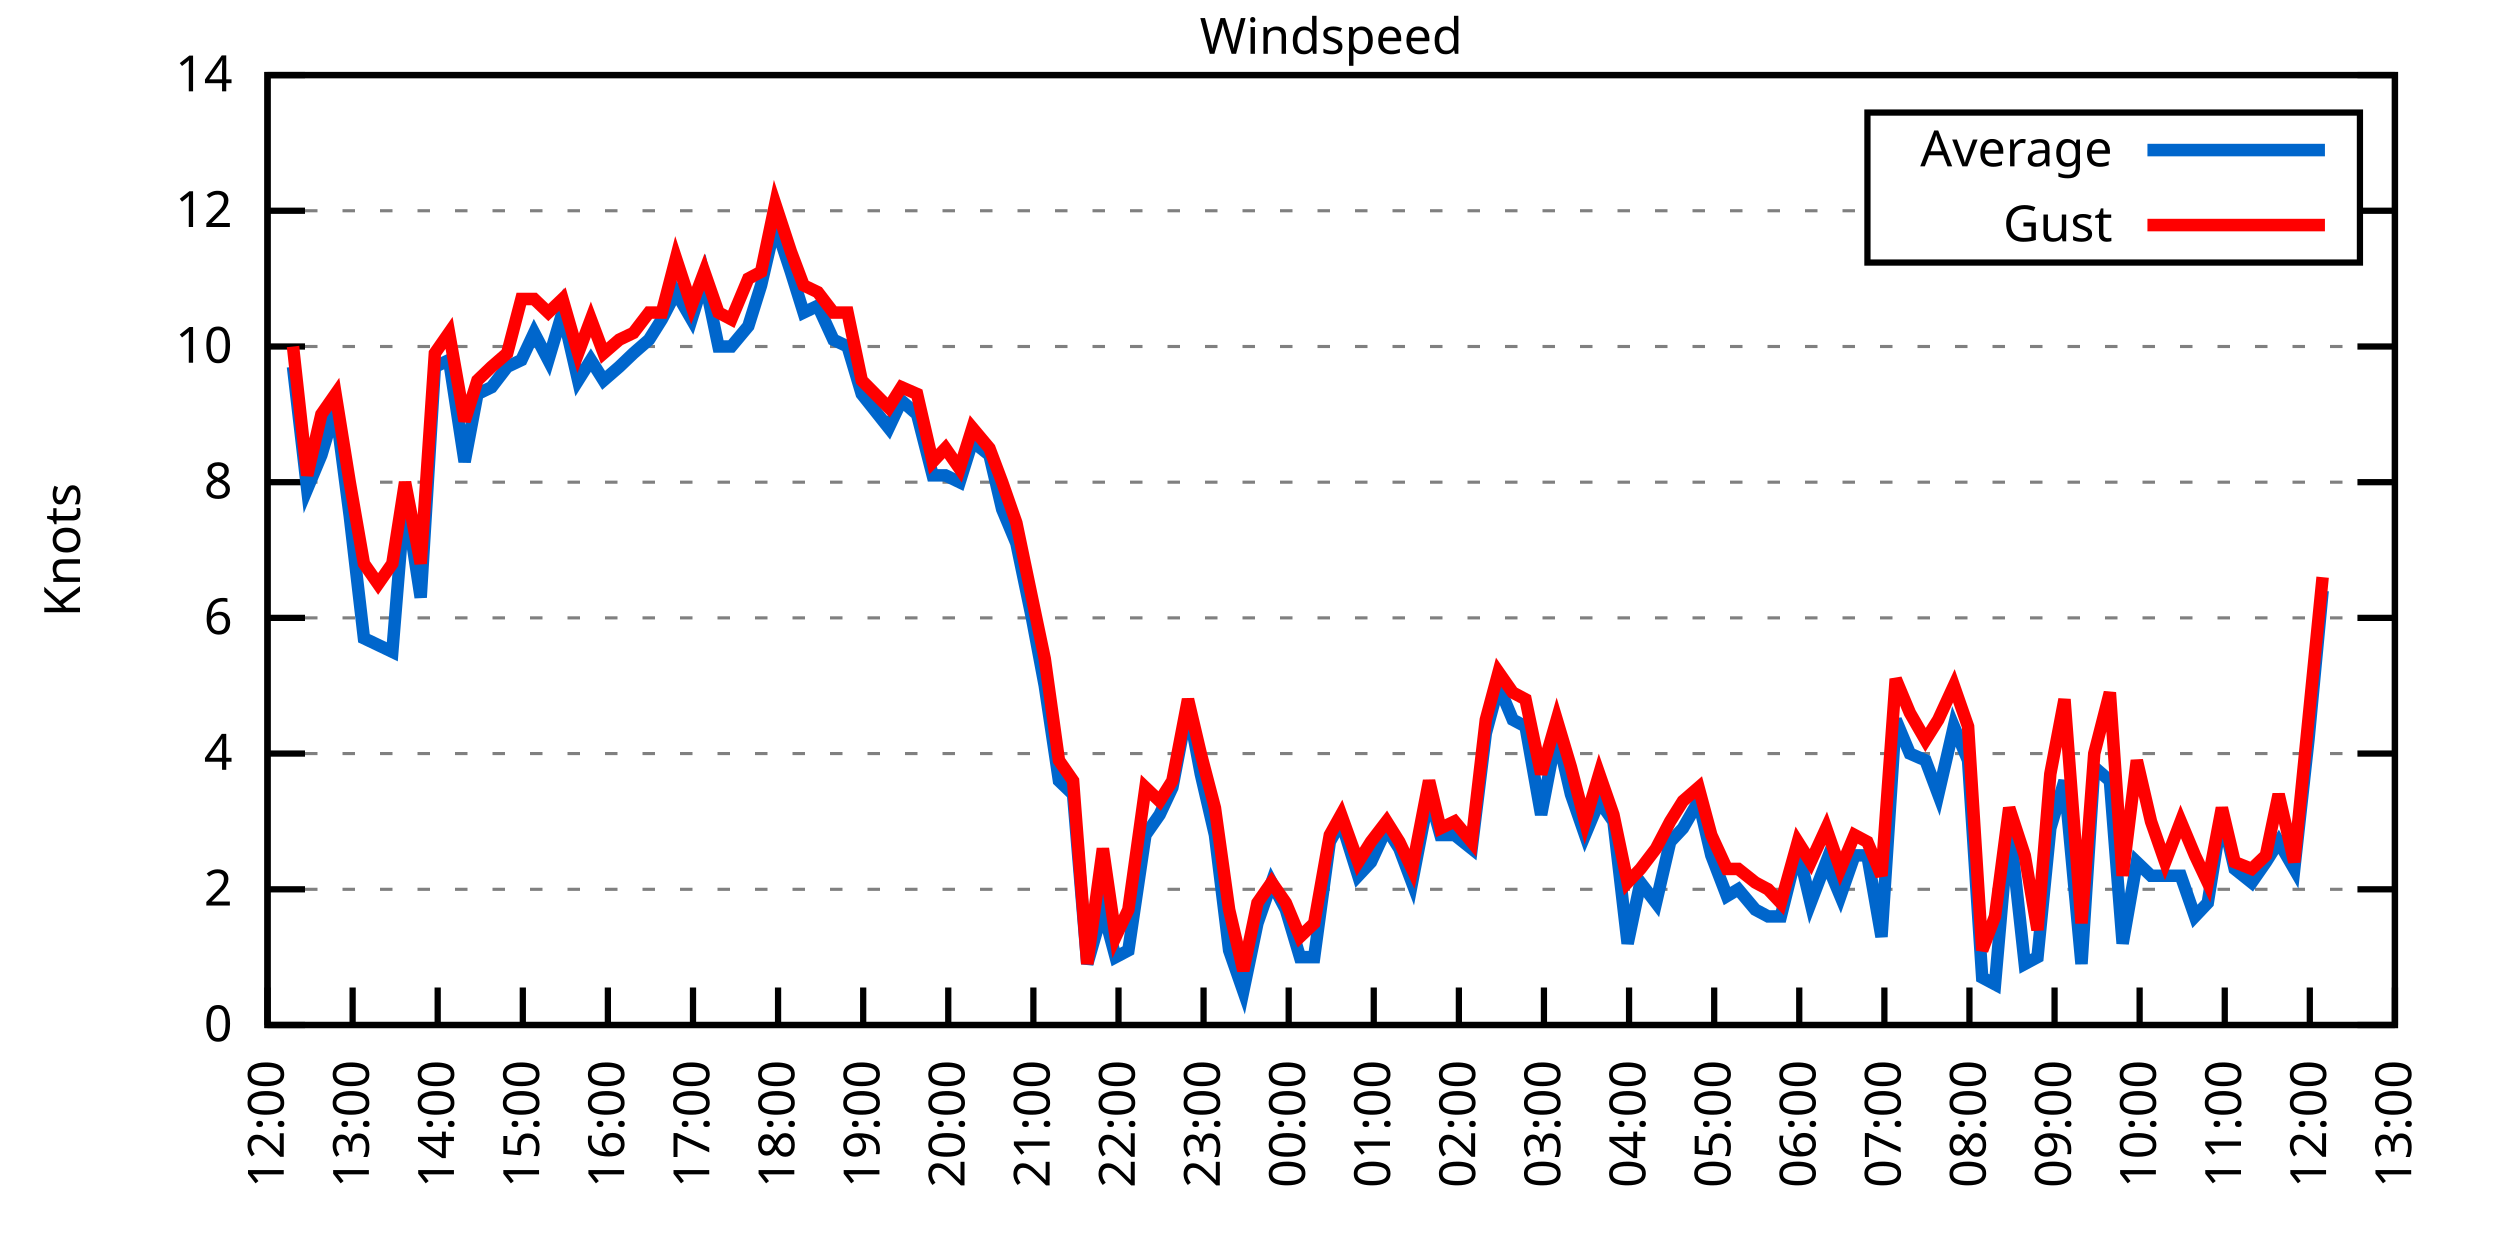
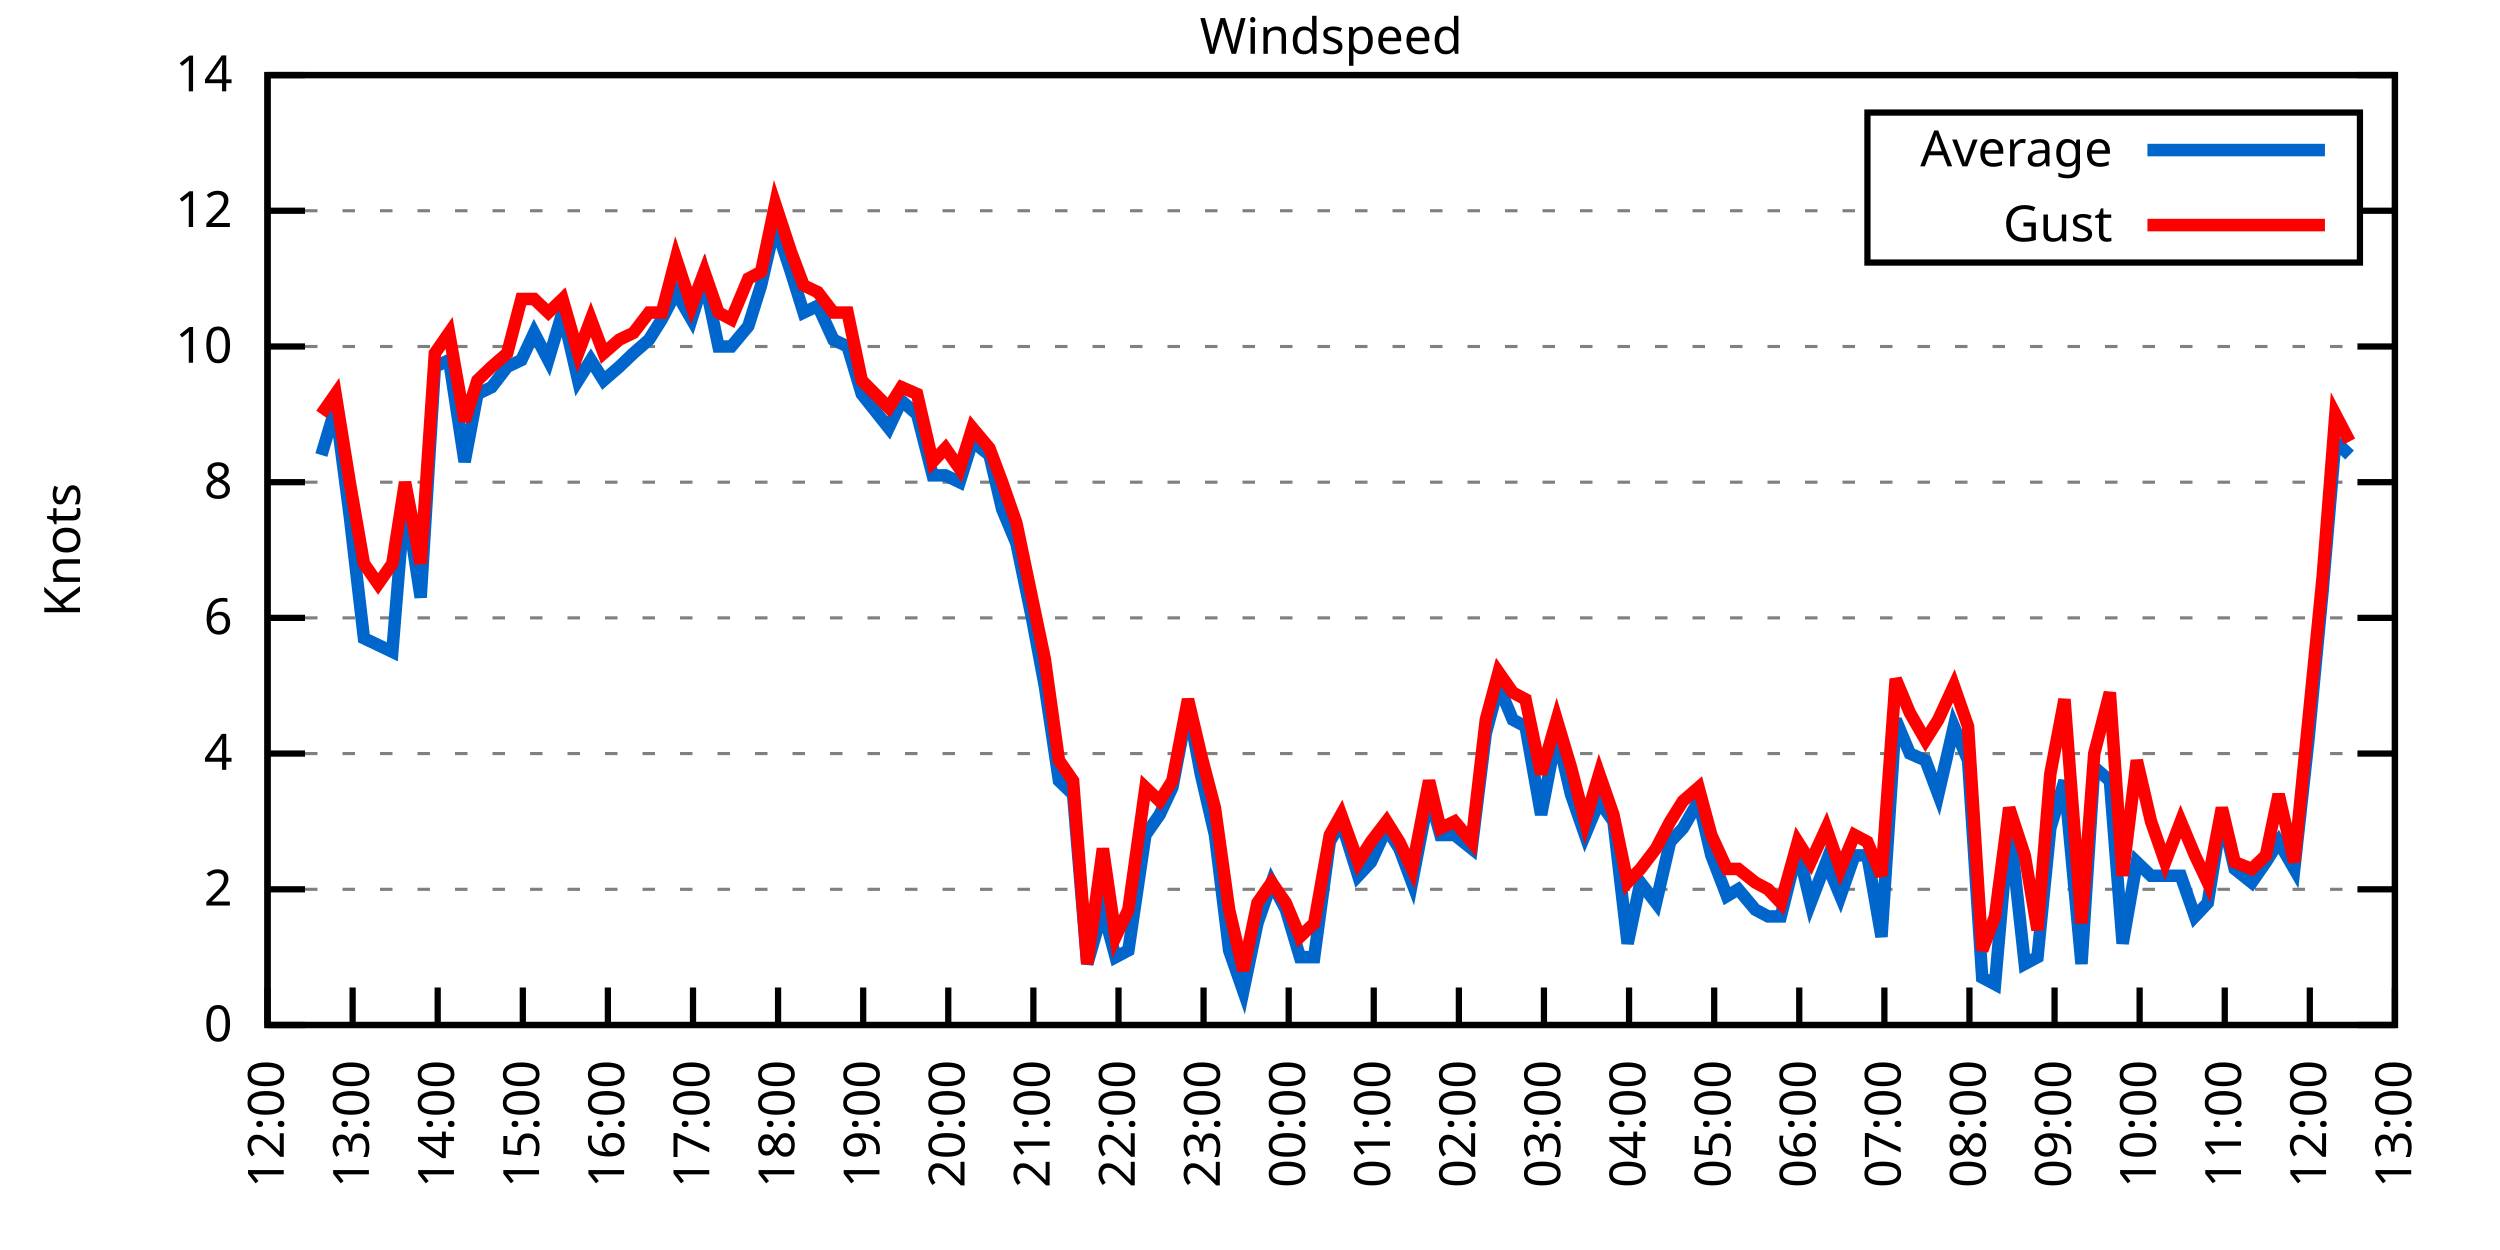
<svg xmlns="http://www.w3.org/2000/svg" xmlns:xlink="http://www.w3.org/1999/xlink" width="400" height="200" viewBox="0 0 400 200">
  <g id="gnuplot_canvas">
    <rect x="0" y="0" width="400" height="200" fill="none" />
    <defs>
      <circle id="gpDot" r="0.5" stroke-width="0.5" stroke="currentColor" />
      <path id="gpPt0" stroke-width="0.333" stroke="currentColor" d="M-1,0 h2 M0,-1 v2" />
      <path id="gpPt1" stroke-width="0.333" stroke="currentColor" d="M-1,-1 L1,1 M1,-1 L-1,1" />
      <path id="gpPt2" stroke-width="0.333" stroke="currentColor" d="M-1,0 L1,0 M0,-1 L0,1 M-1,-1 L1,1 M-1,1 L1,-1" />
      <rect id="gpPt3" stroke-width="0.333" stroke="currentColor" x="-1" y="-1" width="2" height="2" />
      <rect id="gpPt4" stroke-width="0.333" stroke="currentColor" fill="currentColor" x="-1" y="-1" width="2" height="2" />
      <circle id="gpPt5" stroke-width="0.333" stroke="currentColor" cx="0" cy="0" r="1" />
      <use xlink:href="#gpPt5" id="gpPt6" fill="currentColor" stroke="none" />
      <path id="gpPt7" stroke-width="0.333" stroke="currentColor" d="M0,-1.33 L-1.33,0.67 L1.33,0.67 z" />
      <use xlink:href="#gpPt7" id="gpPt8" fill="currentColor" stroke="none" />
      <use xlink:href="#gpPt7" id="gpPt9" stroke="currentColor" transform="rotate(180)" />
      <use xlink:href="#gpPt9" id="gpPt10" fill="currentColor" stroke="none" />
      <use xlink:href="#gpPt3" id="gpPt11" stroke="currentColor" transform="rotate(45)" />
      <use xlink:href="#gpPt11" id="gpPt12" fill="currentColor" stroke="none" />
      <path id="gpPt13" stroke-width="0.333" stroke="currentColor" d="M0,1.330 L1.265,0.411 L0.782,-1.067 L-0.782,-1.076 L-1.265,0.411 z" />
      <use xlink:href="#gpPt13" id="gpPt14" fill="currentColor" stroke="none" />
      <filter id="textbox" filterUnits="objectBoundingBox" x="0" y="0" height="1" width="1">
        <feFlood flood-color="white" flood-opacity="1" result="bgnd" />
        <feComposite in="SourceGraphic" in2="bgnd" operator="atop" />
      </filter>
      <filter id="greybox" filterUnits="objectBoundingBox" x="0" y="0" height="1" width="1">
        <feFlood flood-color="lightgrey" flood-opacity="1" result="grey" />
        <feComposite in="SourceGraphic" in2="grey" operator="atop" />
      </filter>
    </defs>
    <g fill="none" color="white" stroke="currentColor" stroke-width="1.00" stroke-linecap="butt" stroke-linejoin="miter">
</g>
    <g fill="none" color="black" stroke="currentColor" stroke-width="1.00" stroke-linecap="butt" stroke-linejoin="miter">
      <g stroke="none" shape-rendering="crispEdges">
        <polygon fill="rgb(255, 255, 255)" points="42.80,164.00 383.18,164.00 383.18,12.02 42.80,12.02 " />
      </g>
    </g>
    <g fill="none" color="black" stroke="currentColor" stroke-width="1.00" stroke-linecap="butt" stroke-linejoin="miter">
</g>
    <g fill="none" color="black" stroke="black" stroke-width="0.50" stroke-linecap="butt" stroke-linejoin="miter">
</g>
    <g fill="none" color="gray" stroke="currentColor" stroke-width="0.50" stroke-linecap="butt" stroke-linejoin="miter">
      <path stroke="gray" stroke-dasharray="2,4" class="gridline" d="M42.80,164.00 L383.19,164.00  " />
    </g>
    <g fill="none" color="gray" stroke="gray" stroke-width="1.00" stroke-linecap="butt" stroke-linejoin="miter">
</g>
    <g fill="none" color="black" stroke="currentColor" stroke-width="1.00" stroke-linecap="butt" stroke-linejoin="miter">
      <path stroke="black" d="M42.80,164.00 L48.80,164.00 M383.19,164.00 L377.19,164.00  " />
      <g transform="translate(37.20,166.60)" stroke="none" fill="black" font-family="Sans" font-size="8.00" text-anchor="end">
        <text>
          <tspan font-family="Sans"> 0</tspan>
        </text>
      </g>
    </g>
    <g fill="none" color="black" stroke="currentColor" stroke-width="1.00" stroke-linecap="butt" stroke-linejoin="miter">
</g>
    <g fill="none" color="black" stroke="black" stroke-width="0.50" stroke-linecap="butt" stroke-linejoin="miter">
</g>
    <g fill="none" color="gray" stroke="currentColor" stroke-width="0.50" stroke-linecap="butt" stroke-linejoin="miter">
      <path stroke="gray" stroke-dasharray="2,4" class="gridline" d="M42.80,142.29 L383.19,142.29  " />
    </g>
    <g fill="none" color="gray" stroke="gray" stroke-width="1.00" stroke-linecap="butt" stroke-linejoin="miter">
</g>
    <g fill="none" color="black" stroke="currentColor" stroke-width="1.00" stroke-linecap="butt" stroke-linejoin="miter">
      <path stroke="black" d="M42.80,142.29 L48.80,142.29 M383.19,142.29 L377.19,142.29  " />
      <g transform="translate(37.20,144.89)" stroke="none" fill="black" font-family="Sans" font-size="8.00" text-anchor="end">
        <text>
          <tspan font-family="Sans"> 2</tspan>
        </text>
      </g>
    </g>
    <g fill="none" color="black" stroke="currentColor" stroke-width="1.00" stroke-linecap="butt" stroke-linejoin="miter">
</g>
    <g fill="none" color="black" stroke="black" stroke-width="0.50" stroke-linecap="butt" stroke-linejoin="miter">
</g>
    <g fill="none" color="gray" stroke="currentColor" stroke-width="0.50" stroke-linecap="butt" stroke-linejoin="miter">
      <path stroke="gray" stroke-dasharray="2,4" class="gridline" d="M42.80,120.57 L383.19,120.57  " />
    </g>
    <g fill="none" color="gray" stroke="gray" stroke-width="1.00" stroke-linecap="butt" stroke-linejoin="miter">
</g>
    <g fill="none" color="black" stroke="currentColor" stroke-width="1.00" stroke-linecap="butt" stroke-linejoin="miter">
      <path stroke="black" d="M42.80,120.57 L48.80,120.57 M383.19,120.57 L377.19,120.57  " />
      <g transform="translate(37.20,123.17)" stroke="none" fill="black" font-family="Sans" font-size="8.00" text-anchor="end">
        <text>
          <tspan font-family="Sans"> 4</tspan>
        </text>
      </g>
    </g>
    <g fill="none" color="black" stroke="currentColor" stroke-width="1.00" stroke-linecap="butt" stroke-linejoin="miter">
</g>
    <g fill="none" color="black" stroke="black" stroke-width="0.50" stroke-linecap="butt" stroke-linejoin="miter">
</g>
    <g fill="none" color="gray" stroke="currentColor" stroke-width="0.50" stroke-linecap="butt" stroke-linejoin="miter">
      <path stroke="gray" stroke-dasharray="2,4" class="gridline" d="M42.80,98.86 L383.19,98.86  " />
    </g>
    <g fill="none" color="gray" stroke="gray" stroke-width="1.00" stroke-linecap="butt" stroke-linejoin="miter">
</g>
    <g fill="none" color="black" stroke="currentColor" stroke-width="1.00" stroke-linecap="butt" stroke-linejoin="miter">
      <path stroke="black" d="M42.80,98.86 L48.80,98.86 M383.19,98.86 L377.19,98.86  " />
      <g transform="translate(37.20,101.46)" stroke="none" fill="black" font-family="Sans" font-size="8.00" text-anchor="end">
        <text>
          <tspan font-family="Sans"> 6</tspan>
        </text>
      </g>
    </g>
    <g fill="none" color="black" stroke="currentColor" stroke-width="1.00" stroke-linecap="butt" stroke-linejoin="miter">
</g>
    <g fill="none" color="black" stroke="black" stroke-width="0.50" stroke-linecap="butt" stroke-linejoin="miter">
</g>
    <g fill="none" color="gray" stroke="currentColor" stroke-width="0.50" stroke-linecap="butt" stroke-linejoin="miter">
      <path stroke="gray" stroke-dasharray="2,4" class="gridline" d="M42.80,77.15 L383.19,77.15  " />
    </g>
    <g fill="none" color="gray" stroke="gray" stroke-width="1.00" stroke-linecap="butt" stroke-linejoin="miter">
</g>
    <g fill="none" color="black" stroke="currentColor" stroke-width="1.00" stroke-linecap="butt" stroke-linejoin="miter">
      <path stroke="black" d="M42.80,77.15 L48.80,77.15 M383.19,77.15 L377.19,77.15  " />
      <g transform="translate(37.20,79.75)" stroke="none" fill="black" font-family="Sans" font-size="8.00" text-anchor="end">
        <text>
          <tspan font-family="Sans"> 8</tspan>
        </text>
      </g>
    </g>
    <g fill="none" color="black" stroke="currentColor" stroke-width="1.00" stroke-linecap="butt" stroke-linejoin="miter">
</g>
    <g fill="none" color="black" stroke="black" stroke-width="0.50" stroke-linecap="butt" stroke-linejoin="miter">
</g>
    <g fill="none" color="gray" stroke="currentColor" stroke-width="0.50" stroke-linecap="butt" stroke-linejoin="miter">
      <path stroke="gray" stroke-dasharray="2,4" class="gridline" d="M42.80,55.44 L383.19,55.44  " />
    </g>
    <g fill="none" color="gray" stroke="gray" stroke-width="1.00" stroke-linecap="butt" stroke-linejoin="miter">
</g>
    <g fill="none" color="black" stroke="currentColor" stroke-width="1.00" stroke-linecap="butt" stroke-linejoin="miter">
      <path stroke="black" d="M42.80,55.44 L48.80,55.44 M383.19,55.44 L377.19,55.44  " />
      <g transform="translate(37.20,58.04)" stroke="none" fill="black" font-family="Sans" font-size="8.00" text-anchor="end">
        <text>
          <tspan font-family="Sans"> 10</tspan>
        </text>
      </g>
    </g>
    <g fill="none" color="black" stroke="currentColor" stroke-width="1.00" stroke-linecap="butt" stroke-linejoin="miter">
</g>
    <g fill="none" color="black" stroke="black" stroke-width="0.50" stroke-linecap="butt" stroke-linejoin="miter">
</g>
    <g fill="none" color="gray" stroke="currentColor" stroke-width="0.50" stroke-linecap="butt" stroke-linejoin="miter">
      <path stroke="gray" stroke-dasharray="2,4" class="gridline" d="M42.80,33.72 L298.79,33.72 M377.59,33.72 L383.19,33.72  " />
    </g>
    <g fill="none" color="gray" stroke="gray" stroke-width="1.00" stroke-linecap="butt" stroke-linejoin="miter">
</g>
    <g fill="none" color="black" stroke="currentColor" stroke-width="1.00" stroke-linecap="butt" stroke-linejoin="miter">
      <path stroke="black" d="M42.80,33.72 L48.80,33.72 M383.19,33.72 L377.19,33.72  " />
      <g transform="translate(37.20,36.32)" stroke="none" fill="black" font-family="Sans" font-size="8.00" text-anchor="end">
        <text>
          <tspan font-family="Sans"> 12</tspan>
        </text>
      </g>
    </g>
    <g fill="none" color="black" stroke="currentColor" stroke-width="1.00" stroke-linecap="butt" stroke-linejoin="miter">
</g>
    <g fill="none" color="black" stroke="black" stroke-width="0.50" stroke-linecap="butt" stroke-linejoin="miter">
</g>
    <g fill="none" color="gray" stroke="currentColor" stroke-width="0.50" stroke-linecap="butt" stroke-linejoin="miter">
      <path stroke="gray" stroke-dasharray="2,4" class="gridline" d="M42.80,12.01 L383.19,12.01  " />
    </g>
    <g fill="none" color="gray" stroke="gray" stroke-width="1.00" stroke-linecap="butt" stroke-linejoin="miter">
</g>
    <g fill="none" color="black" stroke="currentColor" stroke-width="1.00" stroke-linecap="butt" stroke-linejoin="miter">
      <path stroke="black" d="M42.80,12.01 L48.80,12.01 M383.19,12.01 L377.19,12.01  " />
      <g transform="translate(37.20,14.61)" stroke="none" fill="black" font-family="Sans" font-size="8.00" text-anchor="end">
        <text>
          <tspan font-family="Sans"> 14</tspan>
        </text>
      </g>
    </g>
    <g fill="none" color="black" stroke="currentColor" stroke-width="1.00" stroke-linecap="butt" stroke-linejoin="miter">
      <path stroke="black" d="M42.80,164.00 L42.80,158.00  " />
      <g transform="translate(45.40,169.60) rotate(270.00)" stroke="none" fill="black" font-family="Sans" font-size="8.00" text-anchor="end">
        <text>
          <tspan font-family="Sans">12:00</tspan>
        </text>
      </g>
    </g>
    <g fill="none" color="black" stroke="currentColor" stroke-width="1.00" stroke-linecap="butt" stroke-linejoin="miter">
      <path stroke="black" d="M56.42,164.00 L56.42,158.00  " />
      <g transform="translate(59.02,169.60) rotate(270.00)" stroke="none" fill="black" font-family="Sans" font-size="8.00" text-anchor="end">
        <text>
          <tspan font-family="Sans">13:00</tspan>
        </text>
      </g>
    </g>
    <g fill="none" color="black" stroke="currentColor" stroke-width="1.00" stroke-linecap="butt" stroke-linejoin="miter">
      <path stroke="black" d="M70.03,164.00 L70.03,158.00  " />
      <g transform="translate(72.63,169.60) rotate(270.00)" stroke="none" fill="black" font-family="Sans" font-size="8.00" text-anchor="end">
        <text>
          <tspan font-family="Sans">14:00</tspan>
        </text>
      </g>
    </g>
    <g fill="none" color="black" stroke="currentColor" stroke-width="1.00" stroke-linecap="butt" stroke-linejoin="miter">
      <path stroke="black" d="M83.65,164.00 L83.65,158.00  " />
      <g transform="translate(86.25,169.60) rotate(270.00)" stroke="none" fill="black" font-family="Sans" font-size="8.00" text-anchor="end">
        <text>
          <tspan font-family="Sans">15:00</tspan>
        </text>
      </g>
    </g>
    <g fill="none" color="black" stroke="currentColor" stroke-width="1.00" stroke-linecap="butt" stroke-linejoin="miter">
      <path stroke="black" d="M97.26,164.00 L97.26,158.00  " />
      <g transform="translate(99.86,169.60) rotate(270.00)" stroke="none" fill="black" font-family="Sans" font-size="8.00" text-anchor="end">
        <text>
          <tspan font-family="Sans">16:00</tspan>
        </text>
      </g>
    </g>
    <g fill="none" color="black" stroke="currentColor" stroke-width="1.00" stroke-linecap="butt" stroke-linejoin="miter">
      <path stroke="black" d="M110.88,164.00 L110.88,158.00  " />
      <g transform="translate(113.48,169.60) rotate(270.00)" stroke="none" fill="black" font-family="Sans" font-size="8.00" text-anchor="end">
        <text>
          <tspan font-family="Sans">17:00</tspan>
        </text>
      </g>
    </g>
    <g fill="none" color="black" stroke="currentColor" stroke-width="1.00" stroke-linecap="butt" stroke-linejoin="miter">
      <path stroke="black" d="M124.49,164.00 L124.49,158.00  " />
      <g transform="translate(127.09,169.60) rotate(270.00)" stroke="none" fill="black" font-family="Sans" font-size="8.00" text-anchor="end">
        <text>
          <tspan font-family="Sans">18:00</tspan>
        </text>
      </g>
    </g>
    <g fill="none" color="black" stroke="currentColor" stroke-width="1.00" stroke-linecap="butt" stroke-linejoin="miter">
      <path stroke="black" d="M138.11,164.00 L138.11,158.00  " />
      <g transform="translate(140.71,169.60) rotate(270.00)" stroke="none" fill="black" font-family="Sans" font-size="8.00" text-anchor="end">
        <text>
          <tspan font-family="Sans">19:00</tspan>
        </text>
      </g>
    </g>
    <g fill="none" color="black" stroke="currentColor" stroke-width="1.00" stroke-linecap="butt" stroke-linejoin="miter">
      <path stroke="black" d="M151.72,164.00 L151.72,158.00  " />
      <g transform="translate(154.32,169.60) rotate(270.00)" stroke="none" fill="black" font-family="Sans" font-size="8.00" text-anchor="end">
        <text>
          <tspan font-family="Sans">20:00</tspan>
        </text>
      </g>
    </g>
    <g fill="none" color="black" stroke="currentColor" stroke-width="1.00" stroke-linecap="butt" stroke-linejoin="miter">
      <path stroke="black" d="M165.34,164.00 L165.34,158.00  " />
      <g transform="translate(167.94,169.60) rotate(270.00)" stroke="none" fill="black" font-family="Sans" font-size="8.00" text-anchor="end">
        <text>
          <tspan font-family="Sans">21:00</tspan>
        </text>
      </g>
    </g>
    <g fill="none" color="black" stroke="currentColor" stroke-width="1.00" stroke-linecap="butt" stroke-linejoin="miter">
      <path stroke="black" d="M178.96,164.00 L178.96,158.00  " />
      <g transform="translate(181.56,169.60) rotate(270.00)" stroke="none" fill="black" font-family="Sans" font-size="8.00" text-anchor="end">
        <text>
          <tspan font-family="Sans">22:00</tspan>
        </text>
      </g>
    </g>
    <g fill="none" color="black" stroke="currentColor" stroke-width="1.00" stroke-linecap="butt" stroke-linejoin="miter">
      <path stroke="black" d="M192.57,164.00 L192.57,158.00  " />
      <g transform="translate(195.17,169.60) rotate(270.00)" stroke="none" fill="black" font-family="Sans" font-size="8.00" text-anchor="end">
        <text>
          <tspan font-family="Sans">23:00</tspan>
        </text>
      </g>
    </g>
    <g fill="none" color="black" stroke="currentColor" stroke-width="1.00" stroke-linecap="butt" stroke-linejoin="miter">
      <path stroke="black" d="M206.19,164.00 L206.19,158.00  " />
      <g transform="translate(208.79,169.60) rotate(270.00)" stroke="none" fill="black" font-family="Sans" font-size="8.00" text-anchor="end">
        <text>
          <tspan font-family="Sans">00:00</tspan>
        </text>
      </g>
    </g>
    <g fill="none" color="black" stroke="currentColor" stroke-width="1.00" stroke-linecap="butt" stroke-linejoin="miter">
      <path stroke="black" d="M219.80,164.00 L219.80,158.00  " />
      <g transform="translate(222.40,169.60) rotate(270.00)" stroke="none" fill="black" font-family="Sans" font-size="8.00" text-anchor="end">
        <text>
          <tspan font-family="Sans">01:00</tspan>
        </text>
      </g>
    </g>
    <g fill="none" color="black" stroke="currentColor" stroke-width="1.00" stroke-linecap="butt" stroke-linejoin="miter">
      <path stroke="black" d="M233.42,164.00 L233.42,158.00  " />
      <g transform="translate(236.02,169.60) rotate(270.00)" stroke="none" fill="black" font-family="Sans" font-size="8.00" text-anchor="end">
        <text>
          <tspan font-family="Sans">02:00</tspan>
        </text>
      </g>
    </g>
    <g fill="none" color="black" stroke="currentColor" stroke-width="1.00" stroke-linecap="butt" stroke-linejoin="miter">
      <path stroke="black" d="M247.03,164.00 L247.03,158.00  " />
      <g transform="translate(249.63,169.60) rotate(270.00)" stroke="none" fill="black" font-family="Sans" font-size="8.00" text-anchor="end">
        <text>
          <tspan font-family="Sans">03:00</tspan>
        </text>
      </g>
    </g>
    <g fill="none" color="black" stroke="currentColor" stroke-width="1.00" stroke-linecap="butt" stroke-linejoin="miter">
      <path stroke="black" d="M260.65,164.00 L260.65,158.00  " />
      <g transform="translate(263.25,169.60) rotate(270.00)" stroke="none" fill="black" font-family="Sans" font-size="8.00" text-anchor="end">
        <text>
          <tspan font-family="Sans">04:00</tspan>
        </text>
      </g>
    </g>
    <g fill="none" color="black" stroke="currentColor" stroke-width="1.00" stroke-linecap="butt" stroke-linejoin="miter">
      <path stroke="black" d="M274.27,164.00 L274.27,158.00  " />
      <g transform="translate(276.87,169.60) rotate(270.00)" stroke="none" fill="black" font-family="Sans" font-size="8.00" text-anchor="end">
        <text>
          <tspan font-family="Sans">05:00</tspan>
        </text>
      </g>
    </g>
    <g fill="none" color="black" stroke="currentColor" stroke-width="1.00" stroke-linecap="butt" stroke-linejoin="miter">
      <path stroke="black" d="M287.88,164.00 L287.88,158.00  " />
      <g transform="translate(290.48,169.60) rotate(270.00)" stroke="none" fill="black" font-family="Sans" font-size="8.00" text-anchor="end">
        <text>
          <tspan font-family="Sans">06:00</tspan>
        </text>
      </g>
    </g>
    <g fill="none" color="black" stroke="currentColor" stroke-width="1.00" stroke-linecap="butt" stroke-linejoin="miter">
      <path stroke="black" d="M301.50,164.00 L301.50,158.00  " />
      <g transform="translate(304.10,169.60) rotate(270.00)" stroke="none" fill="black" font-family="Sans" font-size="8.00" text-anchor="end">
        <text>
          <tspan font-family="Sans">07:00</tspan>
        </text>
      </g>
    </g>
    <g fill="none" color="black" stroke="currentColor" stroke-width="1.00" stroke-linecap="butt" stroke-linejoin="miter">
      <path stroke="black" d="M315.11,164.00 L315.11,158.00  " />
      <g transform="translate(317.71,169.60) rotate(270.00)" stroke="none" fill="black" font-family="Sans" font-size="8.00" text-anchor="end">
        <text>
          <tspan font-family="Sans">08:00</tspan>
        </text>
      </g>
    </g>
    <g fill="none" color="black" stroke="currentColor" stroke-width="1.00" stroke-linecap="butt" stroke-linejoin="miter">
      <path stroke="black" d="M328.73,164.00 L328.73,158.00  " />
      <g transform="translate(331.33,169.60) rotate(270.00)" stroke="none" fill="black" font-family="Sans" font-size="8.00" text-anchor="end">
        <text>
          <tspan font-family="Sans">09:00</tspan>
        </text>
      </g>
    </g>
    <g fill="none" color="black" stroke="currentColor" stroke-width="1.00" stroke-linecap="butt" stroke-linejoin="miter">
      <path stroke="black" d="M342.34,164.00 L342.34,158.00  " />
      <g transform="translate(344.94,169.60) rotate(270.00)" stroke="none" fill="black" font-family="Sans" font-size="8.00" text-anchor="end">
        <text>
          <tspan font-family="Sans">10:00</tspan>
        </text>
      </g>
    </g>
    <g fill="none" color="black" stroke="currentColor" stroke-width="1.00" stroke-linecap="butt" stroke-linejoin="miter">
      <path stroke="black" d="M355.96,164.00 L355.96,158.00  " />
      <g transform="translate(358.56,169.60) rotate(270.00)" stroke="none" fill="black" font-family="Sans" font-size="8.00" text-anchor="end">
        <text>
          <tspan font-family="Sans">11:00</tspan>
        </text>
      </g>
    </g>
    <g fill="none" color="black" stroke="currentColor" stroke-width="1.00" stroke-linecap="butt" stroke-linejoin="miter">
      <path stroke="black" d="M369.57,164.00 L369.57,158.00  " />
      <g transform="translate(372.17,169.60) rotate(270.00)" stroke="none" fill="black" font-family="Sans" font-size="8.00" text-anchor="end">
        <text>
          <tspan font-family="Sans">12:00</tspan>
        </text>
      </g>
    </g>
    <g fill="none" color="black" stroke="currentColor" stroke-width="1.00" stroke-linecap="butt" stroke-linejoin="miter">
      <path stroke="black" d="M383.19,164.00 L383.19,158.00  " />
      <g transform="translate(385.79,169.60) rotate(270.00)" stroke="none" fill="black" font-family="Sans" font-size="8.00" text-anchor="end">
        <text>
          <tspan font-family="Sans">13:00</tspan>
        </text>
      </g>
    </g>
    <g fill="none" color="black" stroke="currentColor" stroke-width="1.00" stroke-linecap="butt" stroke-linejoin="miter">
</g>
    <g fill="none" color="black" stroke="currentColor" stroke-width="1.00" stroke-linecap="butt" stroke-linejoin="miter">
      <path stroke="black" d="M42.80,12.01 L42.80,164.00 L383.19,164.00 L383.19,12.01 L42.80,12.01 Z  " />
    </g>
    <g fill="none" color="black" stroke="currentColor" stroke-width="1.00" stroke-linecap="butt" stroke-linejoin="miter">
</g>
    <g fill="none" color="black" stroke="currentColor" stroke-width="1.00" stroke-linecap="butt" stroke-linejoin="miter">
      <path stroke="black" d="M298.79,42.01 L298.79,18.01 L377.59,18.01 L377.59,42.01 L298.79,42.01 Z  " />
    </g>
    <g id="Windspeed_plot_1">
      <g fill="none" color="white" stroke="black" stroke-width="2.00" stroke-linecap="butt" stroke-linejoin="miter">
</g>
      <g fill="none" color="black" stroke="currentColor" stroke-width="2.00" stroke-linecap="butt" stroke-linejoin="miter">
        <g transform="translate(337.99,26.61)" stroke="none" fill="black" font-family="Sans" font-size="8.00" text-anchor="end">
          <text>
            <tspan font-family="Sans">Average</tspan>
          </text>
        </g>
      </g>
      <g fill="none" color="black" stroke="currentColor" stroke-width="2.00" stroke-linecap="butt" stroke-linejoin="miter">
-         <path stroke="rgb(  0, 102, 204)" d="M343.59,24.01 L371.99,24.01 M46.88,58.69 L49.15,78.23 L51.42,72.81 L53.69,65.21 L55.96,82.58 L58.23,102.12   L60.50,103.20 L62.77,104.29 L64.81,79.32 L67.31,95.60 L69.58,58.69 L71.85,57.61 L74.34,73.89 L76.39,63.04   L78.65,61.95 L81.15,58.69 L83.42,57.61 L85.46,53.26 L87.73,57.61 L90.00,50.01 L92.50,60.86 L94.54,57.61   L96.58,60.86 L99.08,58.69 L101.35,56.52 L103.84,54.35 L105.89,51.09 L108.15,46.75 L110.65,51.09 L112.69,44.58   L114.96,55.44 L117.01,55.44 L119.73,52.18 L121.77,45.66 L124.04,35.89 L126.54,43.49 L128.58,50.01 L130.85,48.92   L133.34,54.35 L135.61,55.44 L137.88,63.04 L142.19,68.46 L144.24,64.12 L146.73,66.29 L149.23,76.06 L151.27,76.06   L153.54,77.15 L155.58,70.63 L158.31,72.81 L160.35,81.49 L162.62,86.92 L165.11,98.86 L167.16,109.72 L169.43,124.92   L171.69,127.09 L173.96,154.23 L176.46,145.54 L178.50,153.14 L180.54,152.06 L183.27,133.60 L185.54,130.35 L187.58,126.00   L190.08,112.97 L192.12,123.83 L194.39,133.60 L196.66,152.06 L198.93,158.57 L201.19,147.72 L203.46,141.20 L205.73,145.54   L208.00,153.14 L210.27,153.14 L212.77,134.69 L214.58,131.43 L217.31,140.12 L219.35,137.94 L221.85,132.52 L223.89,135.77   L225.93,141.20 L228.65,127.09 L230.47,133.60 L232.74,133.60 L235.46,135.77 L237.73,117.32 L239.77,109.72 L242.04,115.15   L244.08,116.23 L246.58,130.35 L249.08,117.32 L251.35,127.09 L253.61,133.60 L255.88,128.17 L258.15,131.43 L260.42,150.97   L262.47,141.20 L264.96,144.46 L267.23,134.69 L269.27,132.52 L271.77,128.17 L273.81,136.86 L276.31,143.37 L278.12,142.29   L280.85,145.54 L282.89,146.63 L284.93,146.63 L287.65,135.77 L289.70,144.46 L292.19,137.94 L294.46,143.37 L296.73,136.86   L298.77,136.86 L301.04,149.89 L303.31,115.15 L305.58,120.57 L308.08,121.66 L310.12,127.09 L312.62,116.23 L314.89,121.66   L317.15,156.40 L319.20,157.49 L321.47,131.43 L323.96,154.23 L326.00,153.14 L328.05,132.52 L330.32,124.92 L333.04,154.23   L335.08,122.75 L337.58,124.92 L339.62,150.97 L341.89,137.94 L344.16,140.12 L346.43,140.12 L348.92,140.12 L351.19,146.63   L353.24,144.46 L355.50,130.35 L357.55,139.03 L360.27,141.20 L362.54,137.94 L364.58,134.69 L367.08,139.03 L369.35,118.40   L371.62,94.52  " />
+         <path stroke="rgb(  0, 102, 204)" d="M343.59,24.01 L371.99,24.01 M51.42,72.81 L53.69,65.21 L55.96,82.58 L58.23,102.12 L60.50,103.20 L62.77,104.29   L64.81,79.32 L67.31,95.60 L69.58,58.69 L71.85,57.61 L74.34,73.89 L76.39,63.04 L78.65,61.95 L81.15,58.69   L83.42,57.61 L85.46,53.26 L87.73,57.61 L90.00,50.01 L92.50,60.86 L94.54,57.61 L96.58,60.86 L99.08,58.69   L101.35,56.52 L103.84,54.35 L105.89,51.09 L108.15,46.75 L110.65,51.09 L112.69,44.58 L114.96,55.44 L117.01,55.44   L119.73,52.18 L121.77,45.66 L124.04,35.89 L126.54,43.49 L128.58,50.01 L130.85,48.92 L133.34,54.35 L135.61,55.44   L137.88,63.04 L142.19,68.46 L144.24,64.12 L146.73,66.29 L149.23,76.06 L151.27,76.06 L153.54,77.15 L155.58,70.63   L158.31,72.81 L160.35,81.49 L162.62,86.92 L165.11,98.86 L167.16,109.72 L169.43,124.92 L171.69,127.09 L173.96,154.23   L176.46,145.54 L178.50,153.14 L180.54,152.06 L183.27,133.60 L185.54,130.35 L187.58,126.00 L190.08,112.97 L192.12,123.83   L194.39,133.60 L196.66,152.06 L198.93,158.57 L201.19,147.72 L203.46,141.20 L205.73,145.54 L208.00,153.14 L210.27,153.14   L212.77,134.69 L214.58,131.43 L217.31,140.12 L219.35,137.94 L221.85,132.52 L223.89,135.77 L225.93,141.20 L228.65,127.09   L230.47,133.60 L232.74,133.60 L235.46,135.77 L237.73,117.32 L239.77,109.72 L242.04,115.15 L244.08,116.23 L246.58,130.35   L249.08,117.32 L251.35,127.09 L253.61,133.60 L255.88,128.17 L258.15,131.43 L260.42,150.97 L262.47,141.20 L264.96,144.46   L267.23,134.69 L269.27,132.52 L271.77,128.17 L273.81,136.86 L276.31,143.37 L278.12,142.29 L280.85,145.54 L282.89,146.63   L284.93,146.63 L287.65,135.77 L289.70,144.46 L292.19,137.94 L294.46,143.37 L296.73,136.86 L298.77,136.86 L301.04,149.89   L303.31,115.15 L305.58,120.57 L308.08,121.66 L310.12,127.09 L312.62,116.23 L314.89,121.66 L317.15,156.40 L319.20,157.49   L321.47,131.43 L323.96,154.23 L326.00,153.14 L328.05,132.52 L330.32,124.92 L333.04,154.23 L335.08,122.75 L337.58,124.92   L339.62,150.97 L341.89,137.94 L344.16,140.12 L346.43,140.12 L348.92,140.12 L351.19,146.63 L353.24,144.46 L355.50,130.35   L357.55,139.03 L360.27,141.20 L362.54,137.94 L364.58,134.69 L367.08,139.03 L369.35,118.40 L371.62,94.52 L373.66,70.63   L375.93,72.81  " />
      </g>
    </g>
    <g id="Windspeed_plot_2">
      <g fill="none" color="black" stroke="currentColor" stroke-width="2.00" stroke-linecap="butt" stroke-linejoin="miter">
        <g transform="translate(337.99,38.61)" stroke="none" fill="black" font-family="Sans" font-size="8.00" text-anchor="end">
          <text>
            <tspan font-family="Sans">Gust</tspan>
          </text>
        </g>
      </g>
      <g fill="none" color="black" stroke="currentColor" stroke-width="2.00" stroke-linecap="butt" stroke-linejoin="miter">
-         <path stroke="rgb(255,   0,   0)" d="M343.59,36.01 L371.99,36.01 M46.88,55.44 L49.15,76.06 L51.42,66.29 L53.69,63.04 L55.96,77.15 L58.23,90.18   L60.50,93.43 L62.77,90.18 L64.81,77.15 L67.31,90.18 L69.58,56.52 L71.85,53.26 L74.34,67.38 L76.39,60.86   L78.65,58.69 L81.15,56.52 L83.42,47.84 L85.46,47.84 L87.73,50.01 L90.00,47.84 L92.50,56.52 L94.54,51.09   L96.58,56.52 L99.08,54.35 L101.35,53.26 L103.84,50.01 L105.89,50.01 L108.15,41.32 L110.65,48.92 L112.69,43.49   L114.96,50.01 L117.01,51.09 L119.73,44.58 L121.77,43.49 L124.04,32.64 L126.54,40.24 L128.58,45.66 L130.85,46.75   L133.34,50.01 L135.61,50.01 L137.88,60.86 L142.19,65.21 L144.24,61.95 L146.73,63.04 L149.23,73.89 L151.27,71.72   L153.54,74.98 L155.58,68.46 L158.31,71.72 L160.35,77.15 L162.62,83.66 L165.11,95.60 L167.16,105.38 L169.43,121.66   L171.69,124.92 L173.96,154.23 L176.46,135.77 L178.50,149.89 L180.54,145.54 L183.27,126.00 L185.54,128.17 L187.58,124.92   L190.08,111.89 L192.12,120.57 L194.39,129.26 L196.66,145.54 L198.93,155.31 L201.19,144.46 L203.46,141.20 L205.73,144.46   L208.00,149.89 L210.27,147.72 L212.77,133.60 L214.58,130.35 L217.31,137.94 L219.35,134.69 L221.85,131.43 L223.89,134.69   L225.93,139.03 L228.65,124.92 L230.47,132.52 L232.74,131.43 L235.46,134.69 L237.73,115.15 L239.77,107.55 L242.04,110.80   L244.08,111.89 L246.58,123.83 L249.08,115.15 L251.35,122.75 L253.61,131.43 L255.88,123.83 L258.15,130.35 L260.42,141.20   L262.47,139.03 L264.96,135.77 L267.23,131.43 L269.27,128.17 L271.77,126.00 L273.81,133.60 L276.31,139.03 L278.12,139.03   L280.85,141.20 L282.89,142.29 L284.93,144.46 L287.65,134.69 L289.70,137.94 L292.19,132.52 L294.46,139.03 L296.73,133.60   L298.77,134.69 L301.04,140.12 L303.31,108.63 L305.58,114.06 L308.08,118.40 L310.12,115.15 L312.62,109.72 L314.89,116.23   L317.15,152.06 L319.20,146.63 L321.47,129.26 L323.96,136.86 L326.00,148.80 L328.05,123.83 L330.32,111.89 L333.04,147.72   L335.08,120.57 L337.58,110.80 L339.62,140.12 L341.89,121.66 L344.16,131.43 L346.43,137.94 L348.92,131.43 L351.19,136.86   L353.24,141.20 L355.50,129.26 L357.55,137.94 L360.27,139.03 L362.54,136.86 L364.58,127.09 L367.08,137.94 L369.35,115.15   L371.62,92.35  " />
+         <path stroke="rgb(255,   0,   0)" d="M343.59,36.01 L371.99,36.01 M51.42,66.29 L53.69,63.04 L55.96,77.15 L58.23,90.18 L60.50,93.43 L62.77,90.18   L64.81,77.15 L67.31,90.18 L69.58,56.52 L71.85,53.26 L74.34,67.38 L76.39,60.86 L78.65,58.69 L81.15,56.52   L83.42,47.84 L85.46,47.84 L87.73,50.01 L90.00,47.84 L92.50,56.52 L94.54,51.09 L96.58,56.52 L99.08,54.35   L101.35,53.26 L103.84,50.01 L105.89,50.01 L108.15,41.32 L110.65,48.92 L112.69,43.49 L114.96,50.01 L117.01,51.09   L119.73,44.58 L121.77,43.49 L124.04,32.64 L126.54,40.24 L128.58,45.66 L130.85,46.75 L133.34,50.01 L135.61,50.01   L137.88,60.86 L142.19,65.21 L144.24,61.95 L146.73,63.04 L149.23,73.89 L151.27,71.72 L153.54,74.98 L155.58,68.46   L158.31,71.72 L160.35,77.15 L162.62,83.66 L165.11,95.60 L167.16,105.38 L169.43,121.66 L171.69,124.92 L173.96,154.23   L176.46,135.77 L178.50,149.89 L180.54,145.54 L183.27,126.00 L185.54,128.17 L187.58,124.92 L190.08,111.89 L192.12,120.57   L194.39,129.26 L196.66,145.54 L198.93,155.31 L201.19,144.46 L203.46,141.20 L205.73,144.46 L208.00,149.89 L210.27,147.72   L212.77,133.60 L214.58,130.35 L217.31,137.94 L219.35,134.69 L221.85,131.43 L223.89,134.69 L225.93,139.03 L228.65,124.92   L230.47,132.52 L232.74,131.43 L235.46,134.69 L237.73,115.15 L239.77,107.55 L242.04,110.80 L244.08,111.89 L246.58,123.83   L249.08,115.15 L251.35,122.75 L253.61,131.43 L255.88,123.83 L258.15,130.35 L260.42,141.20 L262.47,139.03 L264.96,135.77   L267.23,131.43 L269.27,128.17 L271.77,126.00 L273.81,133.60 L276.31,139.03 L278.12,139.03 L280.85,141.20 L282.89,142.29   L284.93,144.46 L287.65,134.69 L289.70,137.94 L292.19,132.52 L294.46,139.03 L296.73,133.60 L298.77,134.69 L301.04,140.12   L303.31,108.63 L305.58,114.06 L308.08,118.40 L310.12,115.15 L312.62,109.72 L314.89,116.23 L317.15,152.06 L319.20,146.63   L321.47,129.26 L323.96,136.86 L326.00,148.80 L328.05,123.83 L330.32,111.89 L333.04,147.72 L335.08,120.57 L337.58,110.80   L339.62,140.12 L341.89,121.66 L344.16,131.43 L346.43,137.94 L348.92,131.43 L351.19,136.86 L353.24,141.20 L355.50,129.26   L357.55,137.94 L360.27,139.03 L362.54,136.86 L364.58,127.09 L367.08,137.94 L369.35,115.15 L371.62,92.35 L373.66,66.29   L375.93,70.63  " />
      </g>
    </g>
    <g fill="none" color="black" stroke="currentColor" stroke-width="2.00" stroke-linecap="butt" stroke-linejoin="miter">
</g>
    <g fill="none" color="black" stroke="black" stroke-width="1.00" stroke-linecap="butt" stroke-linejoin="miter">
</g>
    <g fill="none" color="black" stroke="currentColor" stroke-width="1.00" stroke-linecap="butt" stroke-linejoin="miter">
      <path stroke="black" d="M42.80,12.01 L42.80,164.00 L383.19,164.00 L383.19,12.01 L42.80,12.01 Z  " />
      <g transform="translate(12.80,88.01) rotate(270.00)" stroke="none" fill="black" font-family="Sans" font-size="8.00" text-anchor="middle">
        <text>
          <tspan font-family="Sans">Knots</tspan>
        </text>
      </g>
    </g>
    <g fill="none" color="black" stroke="currentColor" stroke-width="1.00" stroke-linecap="butt" stroke-linejoin="miter">
</g>
    <g fill="none" color="black" stroke="currentColor" stroke-width="1.00" stroke-linecap="butt" stroke-linejoin="miter">
      <g transform="translate(212.99,8.61)" stroke="none" fill="black" font-family="Sans" font-size="8.00" text-anchor="middle">
        <text>
          <tspan font-family="Sans">Windspeed</tspan>
        </text>
      </g>
    </g>
    <g fill="none" color="black" stroke="currentColor" stroke-width="1.00" stroke-linecap="butt" stroke-linejoin="miter">
</g>
  </g>
</svg>
